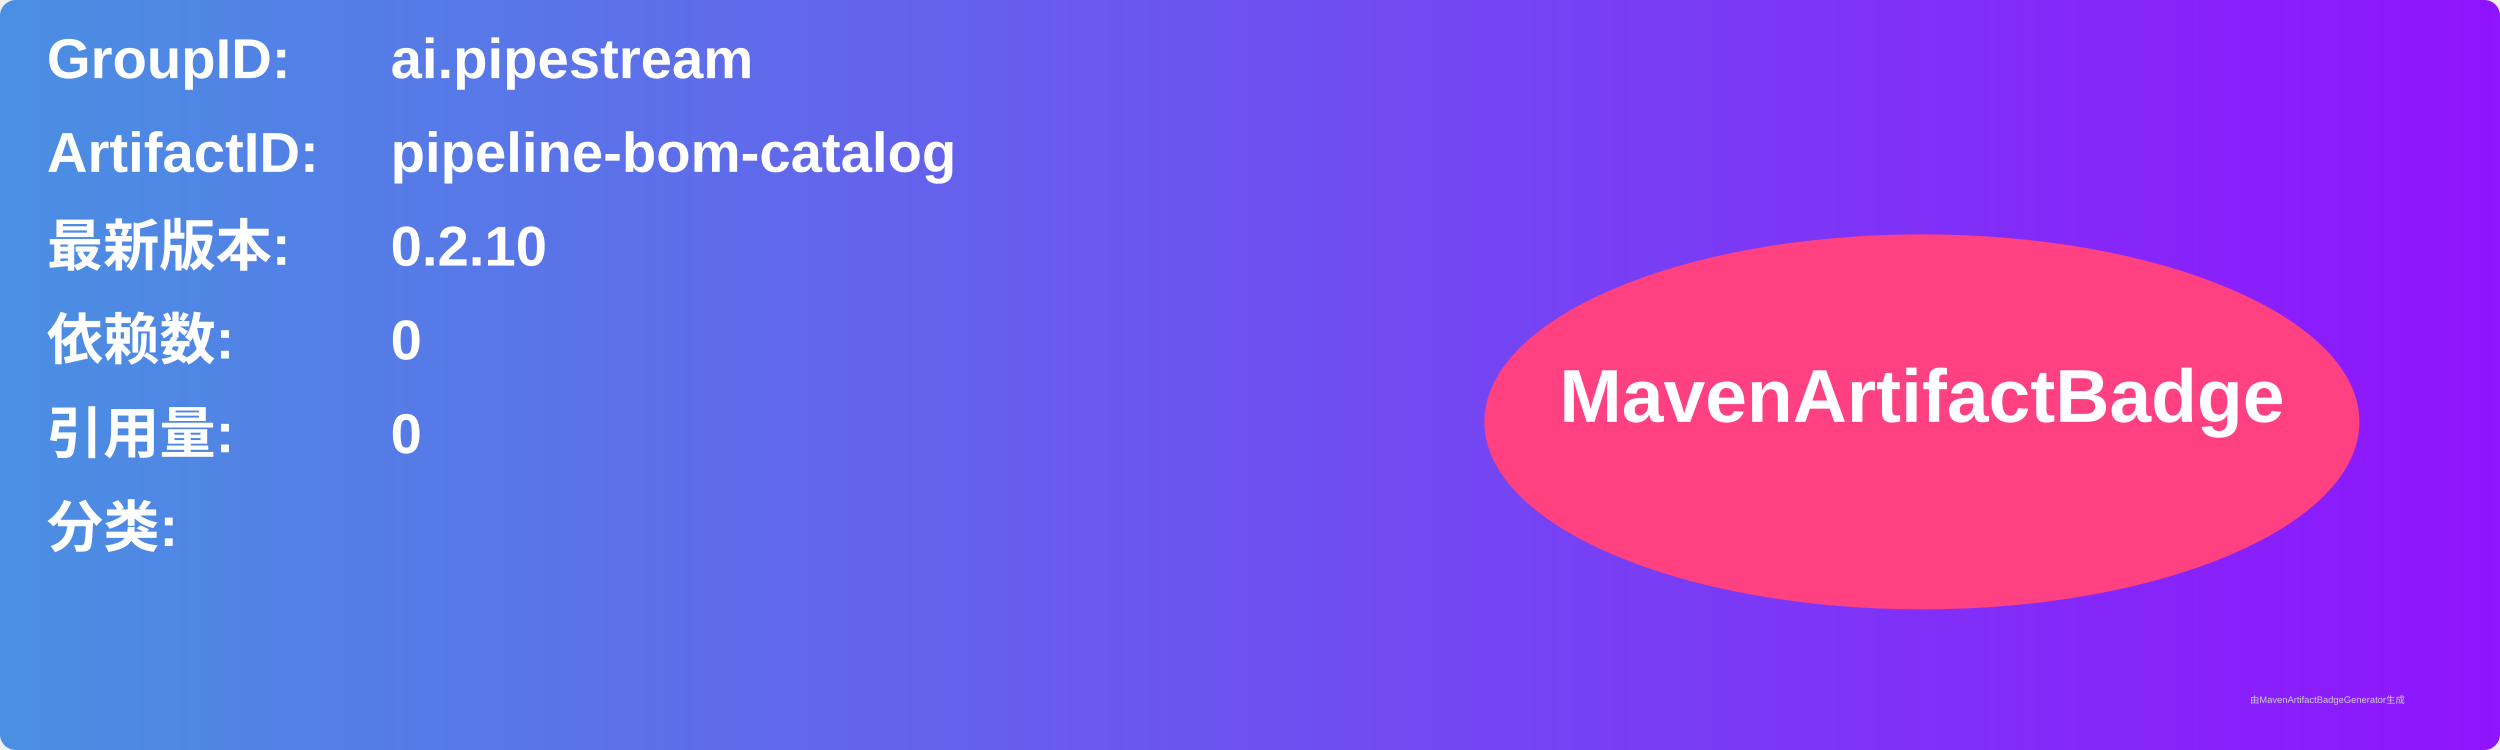
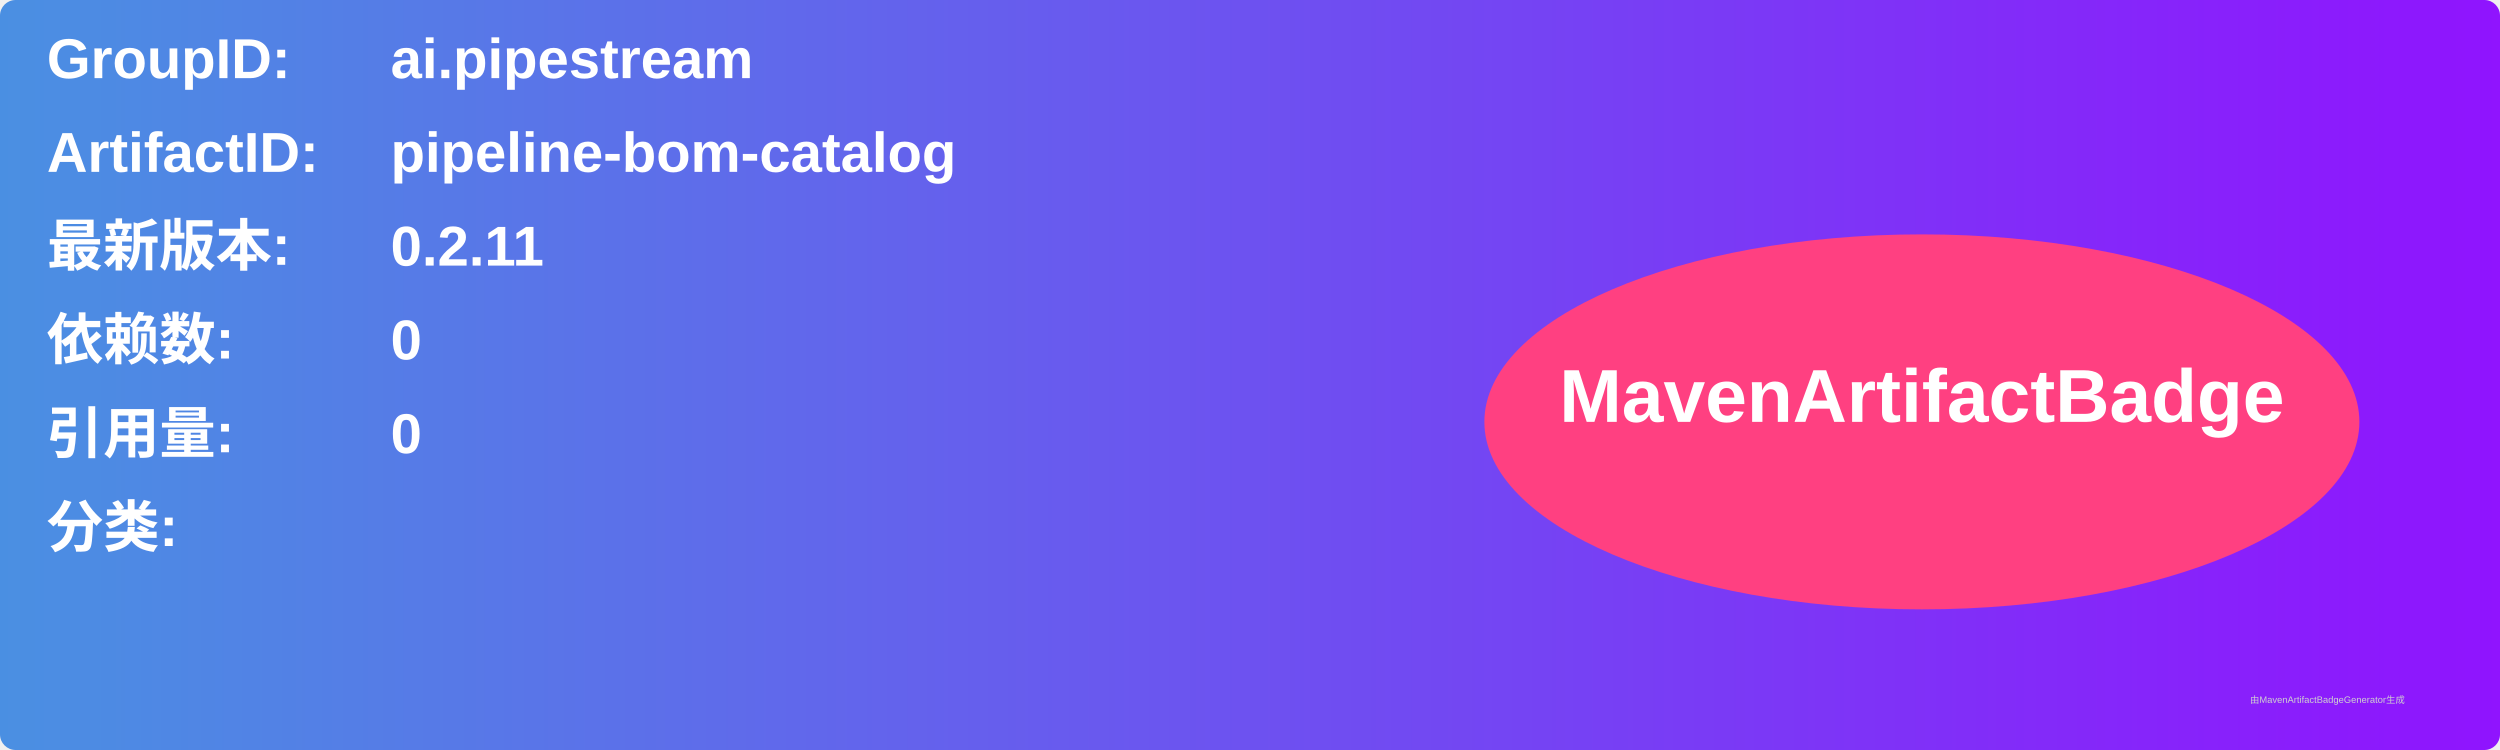
<svg xmlns="http://www.w3.org/2000/svg" width="800" height="240" viewBox="0 0 800 240">
  <linearGradient id="grad" x1="0%" y1="0%" x2="100%" y2="0%">
    <stop offset="0%" stop-color="#4a90e2" />
    <stop offset="100%" stop-color="#9013fe" />
  </linearGradient>
  <rect width="100%" height="100%" rx="5" ry="5" fill="url(#grad)" />
  <g transform="translate(15, 15)">
    <text x="0" y="10" font-family="Arial" font-size="18" fill="white" font-weight="bold" width="260">GroupID:</text>
    <text x="110" y="10" font-family="Arial" font-size="18" fill="white" font-weight="bold" width="460">ai.pipestream</text>
    <text x="0" y="40" font-family="Arial" font-size="18" fill="white" font-weight="bold" width="260">ArtifactID:</text>
    <text x="110" y="40" font-family="Arial" font-size="18" fill="white" font-weight="bold" width="460">pipeline-bom-catalog</text>
    <text x="0" y="70" font-family="Arial" font-size="18" fill="white" font-weight="bold">最新版本:</text>
    <text x="110" y="70" font-family="Arial" font-size="18" fill="white" font-weight="bold">
-       <tspan font-weight="bold">0.2.10</tspan>
+       <tspan font-weight="bold">0.2.11</tspan>
    </text>
    <text x="0" y="100" font-family="Arial" font-size="18" fill="white" font-weight="bold">依赖数: </text>
    <text x="110" y="100" font-family="Arial" font-size="18" fill="white">
      <tspan font-weight="bold">0</tspan>
    </text>
    <text x="0" y="130" font-family="Arial" font-size="18" fill="white" font-weight="bold">引用量: </text>
    <text x="110" y="130" font-family="Arial" font-size="18" fill="white">
      <tspan font-weight="bold">0</tspan>
    </text>
    <text x="0" y="160" font-family="Arial" font-size="18" fill="white" font-weight="bold">分类:</text>
    <text x="10" y="190" font-family="Arial" font-size="10" fill="white">
      <tspan font-weight="bold" />
    </text>
    <ellipse cx="600" cy="120" rx="140" ry="60" fill="#ff4081" />
    <text x="600" y="120" text-anchor="middle" font-family="Arial" font-size="24" fill="white" font-weight="bold">MavenArtifactBadge</text>
  </g>
  <text x="720" y="225" font-family="Arial" font-size="3" fill="#d0d0d0">由MavenArtifactBadgeGenerator生成</text>
</svg>
